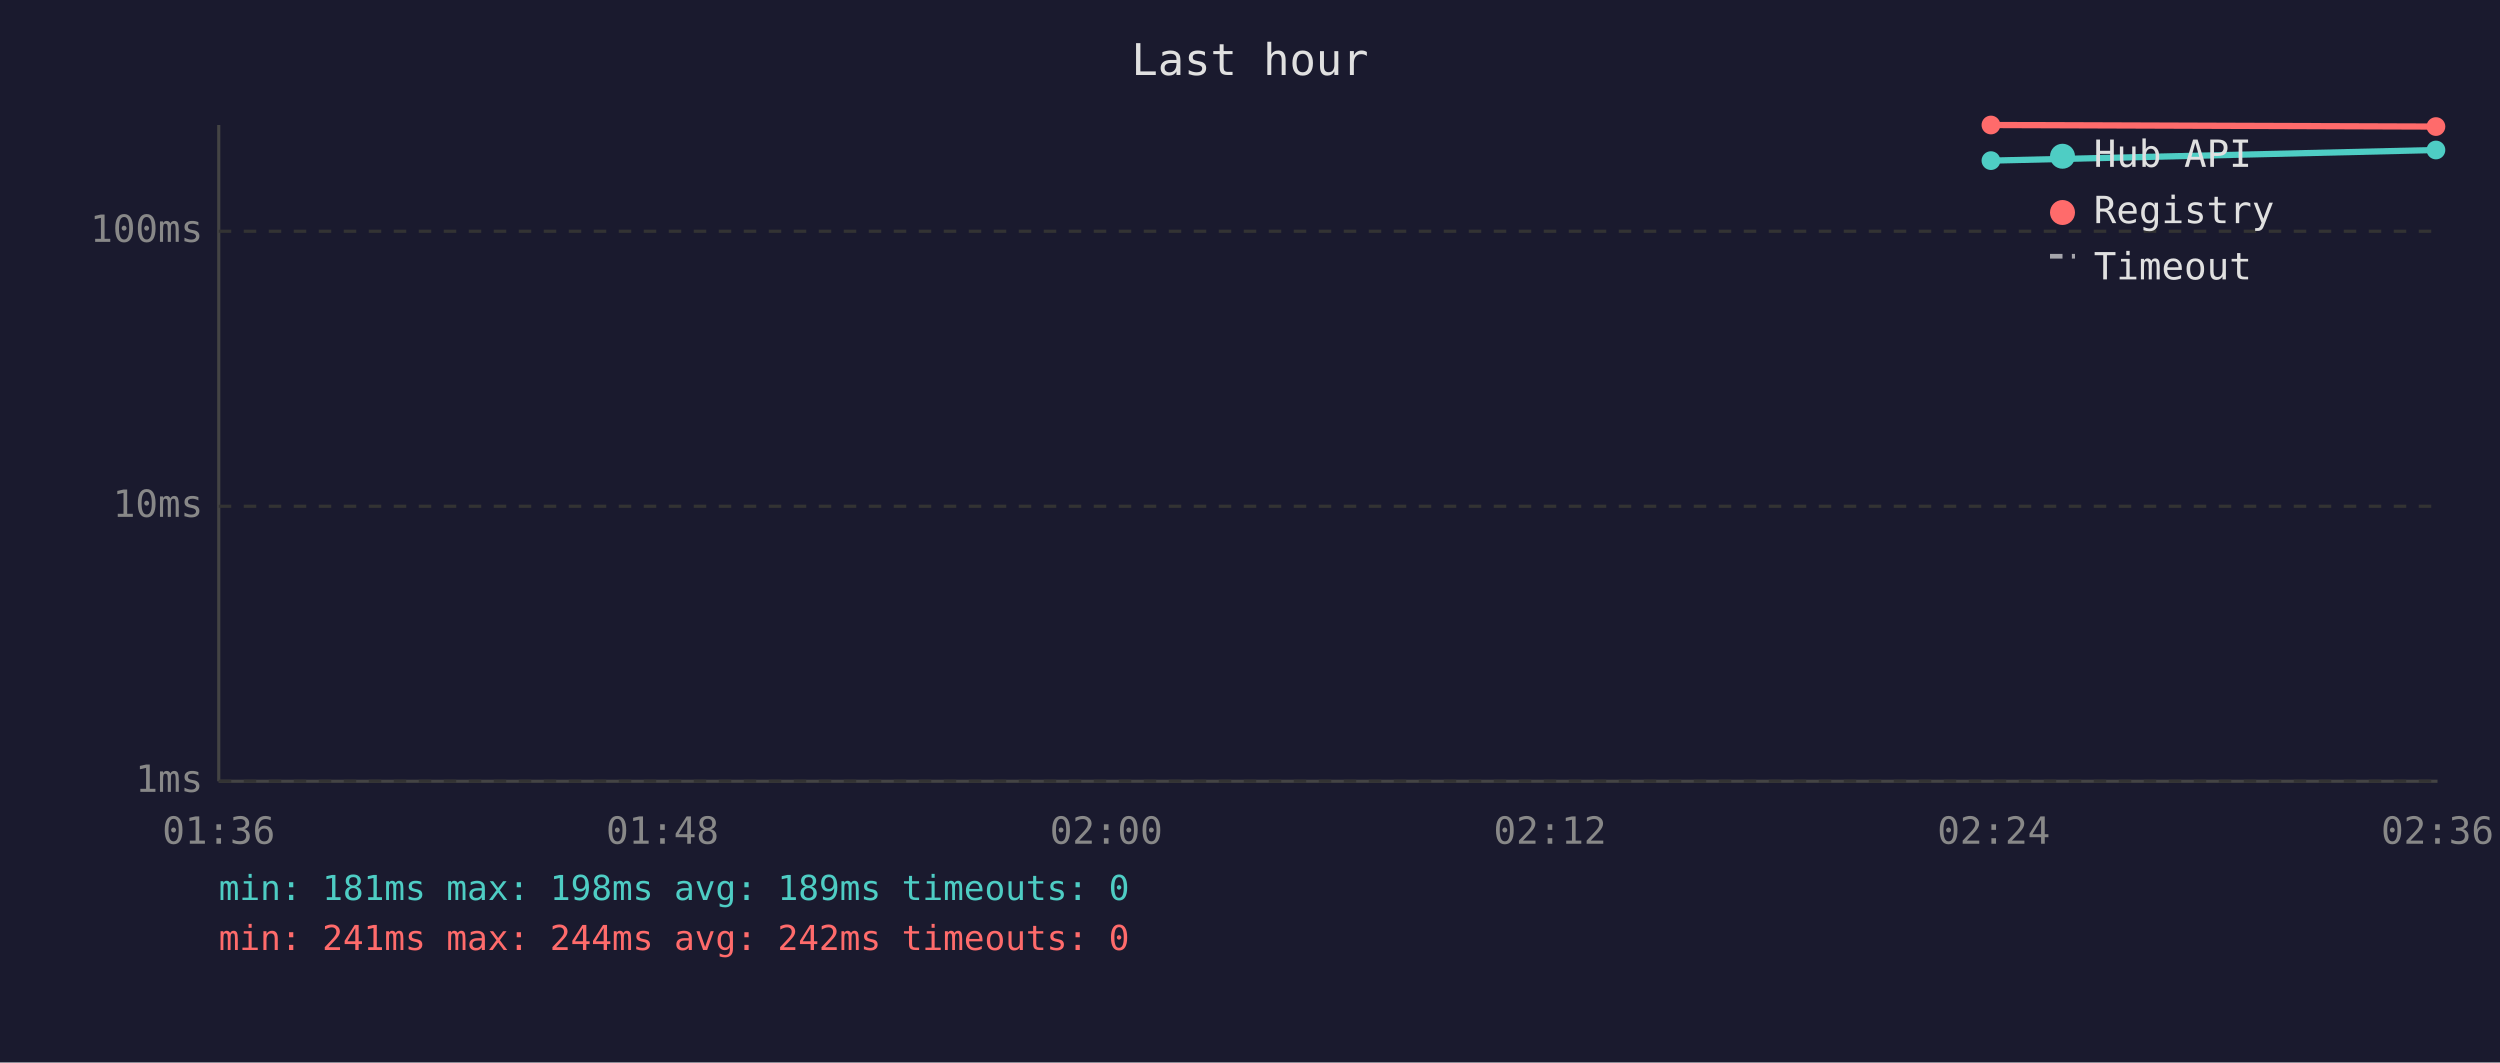
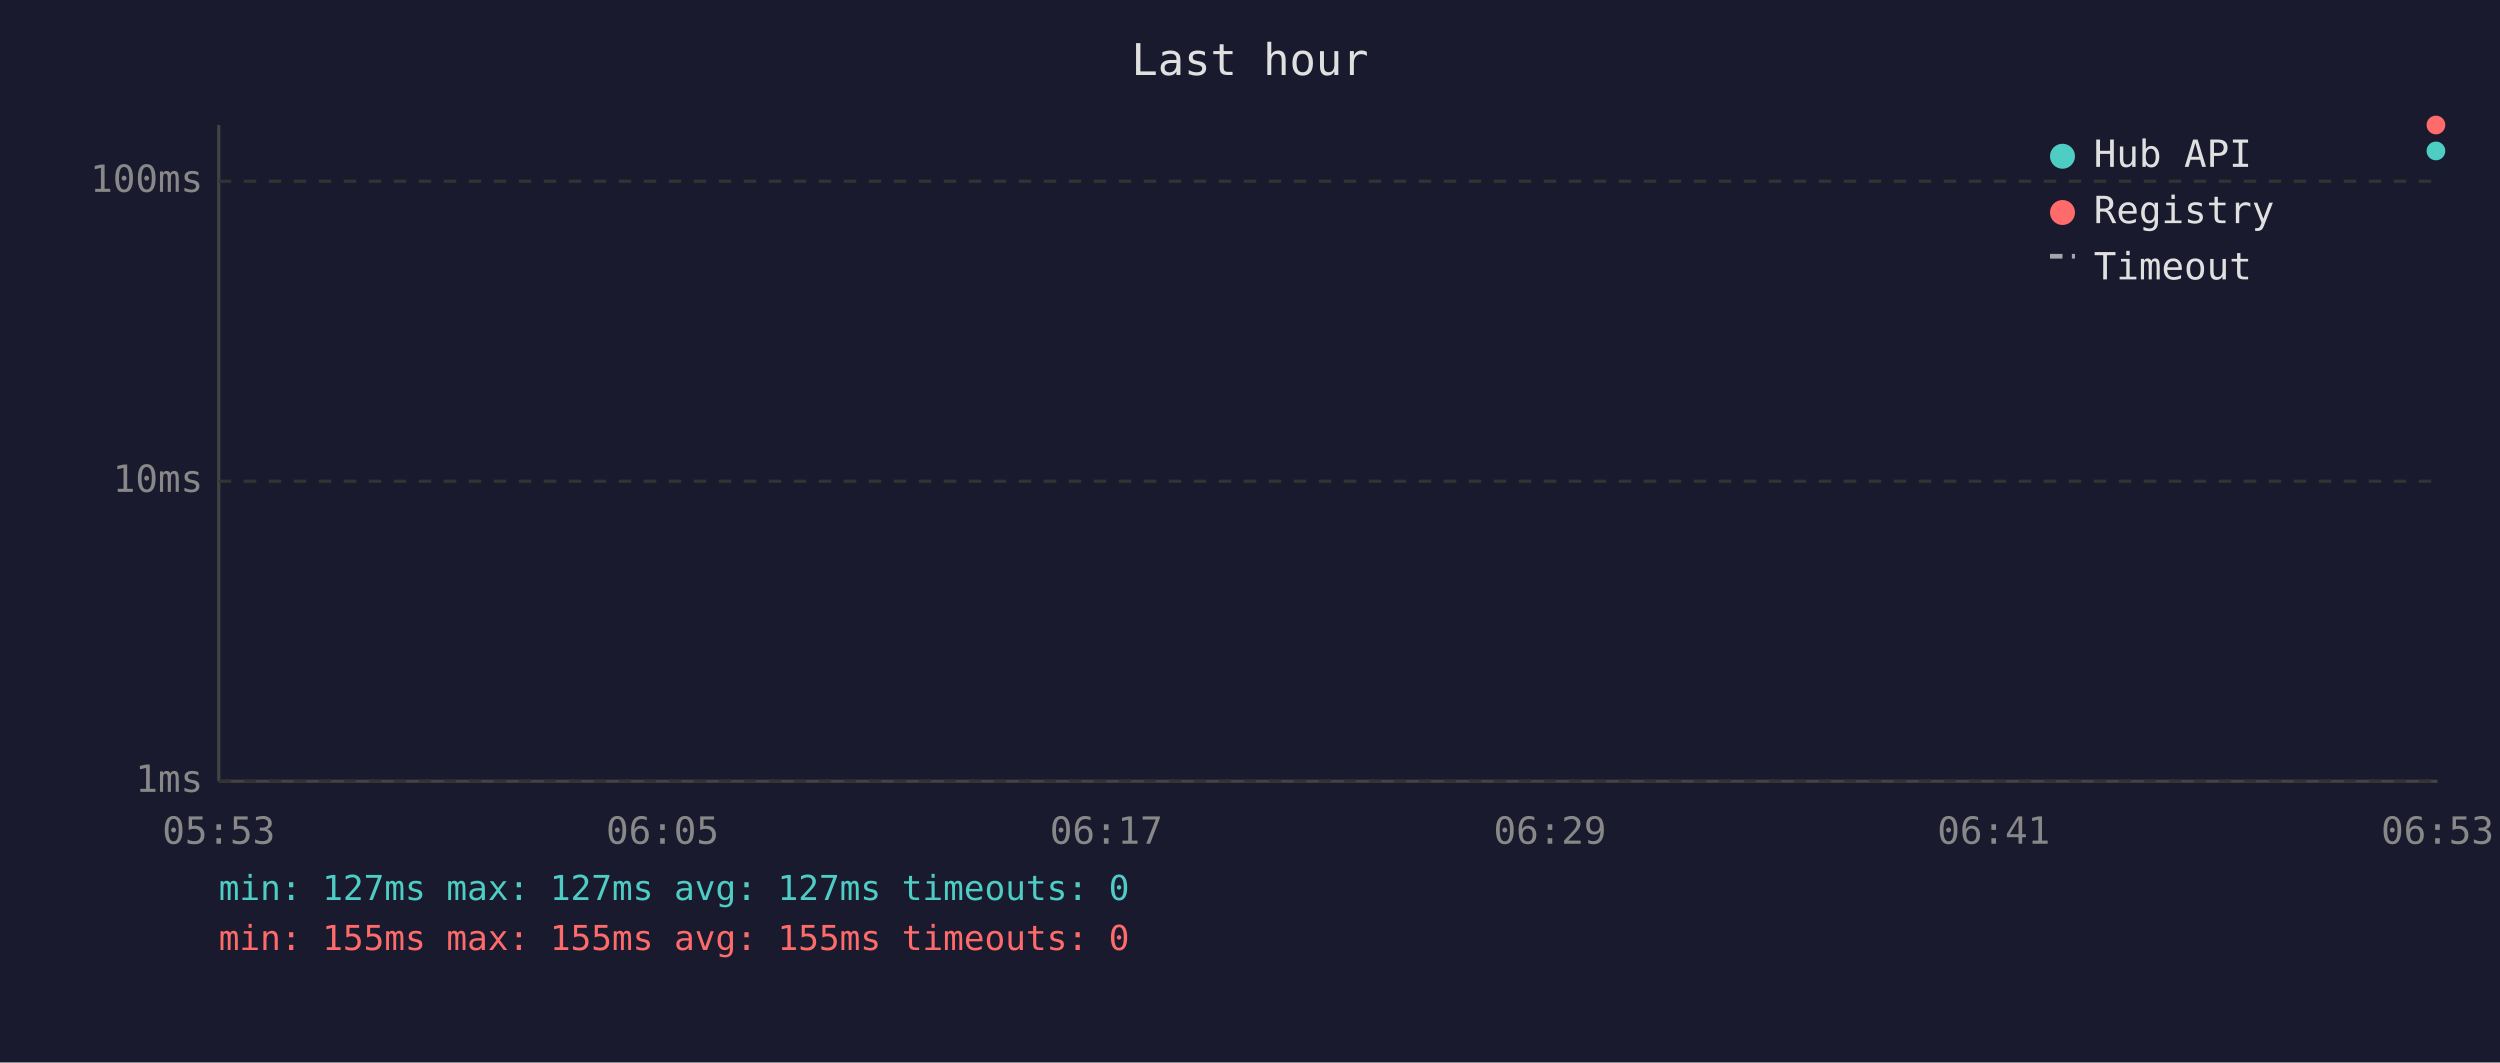
<svg xmlns="http://www.w3.org/2000/svg" viewBox="0 0 800 340" font-family="monospace" font-size="12">
  <rect width="800" height="340" fill="#1a1a2e" />
  <text x="400" y="24" fill="#e0e0e0" font-size="14" text-anchor="middle">Last hour</text>
  <line x1="70" y1="40" x2="70" y2="250" stroke="#444" stroke-width="1" />
  <line x1="70" y1="250" x2="780" y2="250" stroke="#444" stroke-width="1" />
  <line x1="70" y1="250" x2="780" y2="250" stroke="#333" stroke-width="1" stroke-dasharray="4" />
  <text x="65" y="250" fill="#888" text-anchor="end" dominant-baseline="middle">1ms</text>
-   <line x1="70" y1="162" x2="780" y2="162" stroke="#333" stroke-width="1" stroke-dasharray="4" />
-   <text x="65" y="162" fill="#888" text-anchor="end" dominant-baseline="middle">10ms</text>
-   <line x1="70" y1="74" x2="780" y2="74" stroke="#333" stroke-width="1" stroke-dasharray="4" />
-   <text x="65" y="74" fill="#888" text-anchor="end" dominant-baseline="middle">100ms</text>
-   <text x="70" y="270" fill="#888" text-anchor="middle">01:36</text>
-   <text x="212" y="270" fill="#888" text-anchor="middle">01:48</text>
-   <text x="354" y="270" fill="#888" text-anchor="middle">02:00</text>
-   <text x="496" y="270" fill="#888" text-anchor="middle">02:12</text>
-   <text x="638" y="270" fill="#888" text-anchor="middle">02:24</text>
-   <text x="780" y="270" fill="#888" text-anchor="middle">02:36</text>
-   <polyline points="637.1,51.4 779.5,48.0" fill="none" stroke="#4ecdc4" stroke-width="2" opacity="1" />
-   <circle cx="637.1" cy="51.4" r="3" fill="#4ecdc4" />
-   <circle cx="779.5" cy="48.0" r="3" fill="#4ecdc4" />
-   <polyline points="637.1,40.0 779.5,40.5" fill="none" stroke="#ff6b6b" stroke-width="2" opacity="1" />
-   <circle cx="637.1" cy="40.0" r="3" fill="#ff6b6b" />
-   <circle cx="779.5" cy="40.5" r="3" fill="#ff6b6b" />
+   <line x1="70" y1="154" x2="780" y2="154" stroke="#333" stroke-width="1" stroke-dasharray="4" />
+   <text x="65" y="154" fill="#888" text-anchor="end" dominant-baseline="middle">10ms</text>
+   <line x1="70" y1="58" x2="780" y2="58" stroke="#333" stroke-width="1" stroke-dasharray="4" />
+   <text x="65" y="58" fill="#888" text-anchor="end" dominant-baseline="middle">100ms</text>
+   <text x="70" y="270" fill="#888" text-anchor="middle">05:53</text>
+   <text x="212" y="270" fill="#888" text-anchor="middle">06:05</text>
+   <text x="354" y="270" fill="#888" text-anchor="middle">06:17</text>
+   <text x="496" y="270" fill="#888" text-anchor="middle">06:29</text>
+   <text x="638" y="270" fill="#888" text-anchor="middle">06:41</text>
+   <text x="780" y="270" fill="#888" text-anchor="middle">06:53</text>
+   <circle cx="779.5" cy="48.3" r="3" fill="#4ecdc4" />
+   <circle cx="779.5" cy="40.0" r="3" fill="#ff6b6b" />
  <circle cx="660" cy="50" r="4" fill="#4ecdc4" />
  <text x="670" y="50" fill="#e0e0e0" dominant-baseline="middle">Hub API</text>
  <circle cx="660" cy="68" r="4" fill="#ff6b6b" />
  <text x="670" y="68" fill="#e0e0e0" dominant-baseline="middle">Registry</text>
  <line x1="656" y1="82" x2="664" y2="82" stroke="#e0e0e0" stroke-width="1.5" stroke-dasharray="4,3" opacity="0.7" />
  <text x="670" y="86" fill="#e0e0e0" dominant-baseline="middle">Timeout</text>
-   <text x="70" y="288" fill="#4ecdc4" font-size="11">min: 181ms  max: 198ms  avg: 189ms  timeouts: 0</text>
-   <text x="70" y="304" fill="#ff6b6b" font-size="11">min: 241ms  max: 244ms  avg: 242ms  timeouts: 0</text>
+   <text x="70" y="288" fill="#4ecdc4" font-size="11">min: 127ms  max: 127ms  avg: 127ms  timeouts: 0</text>
+   <text x="70" y="304" fill="#ff6b6b" font-size="11">min: 155ms  max: 155ms  avg: 155ms  timeouts: 0</text>
</svg>
